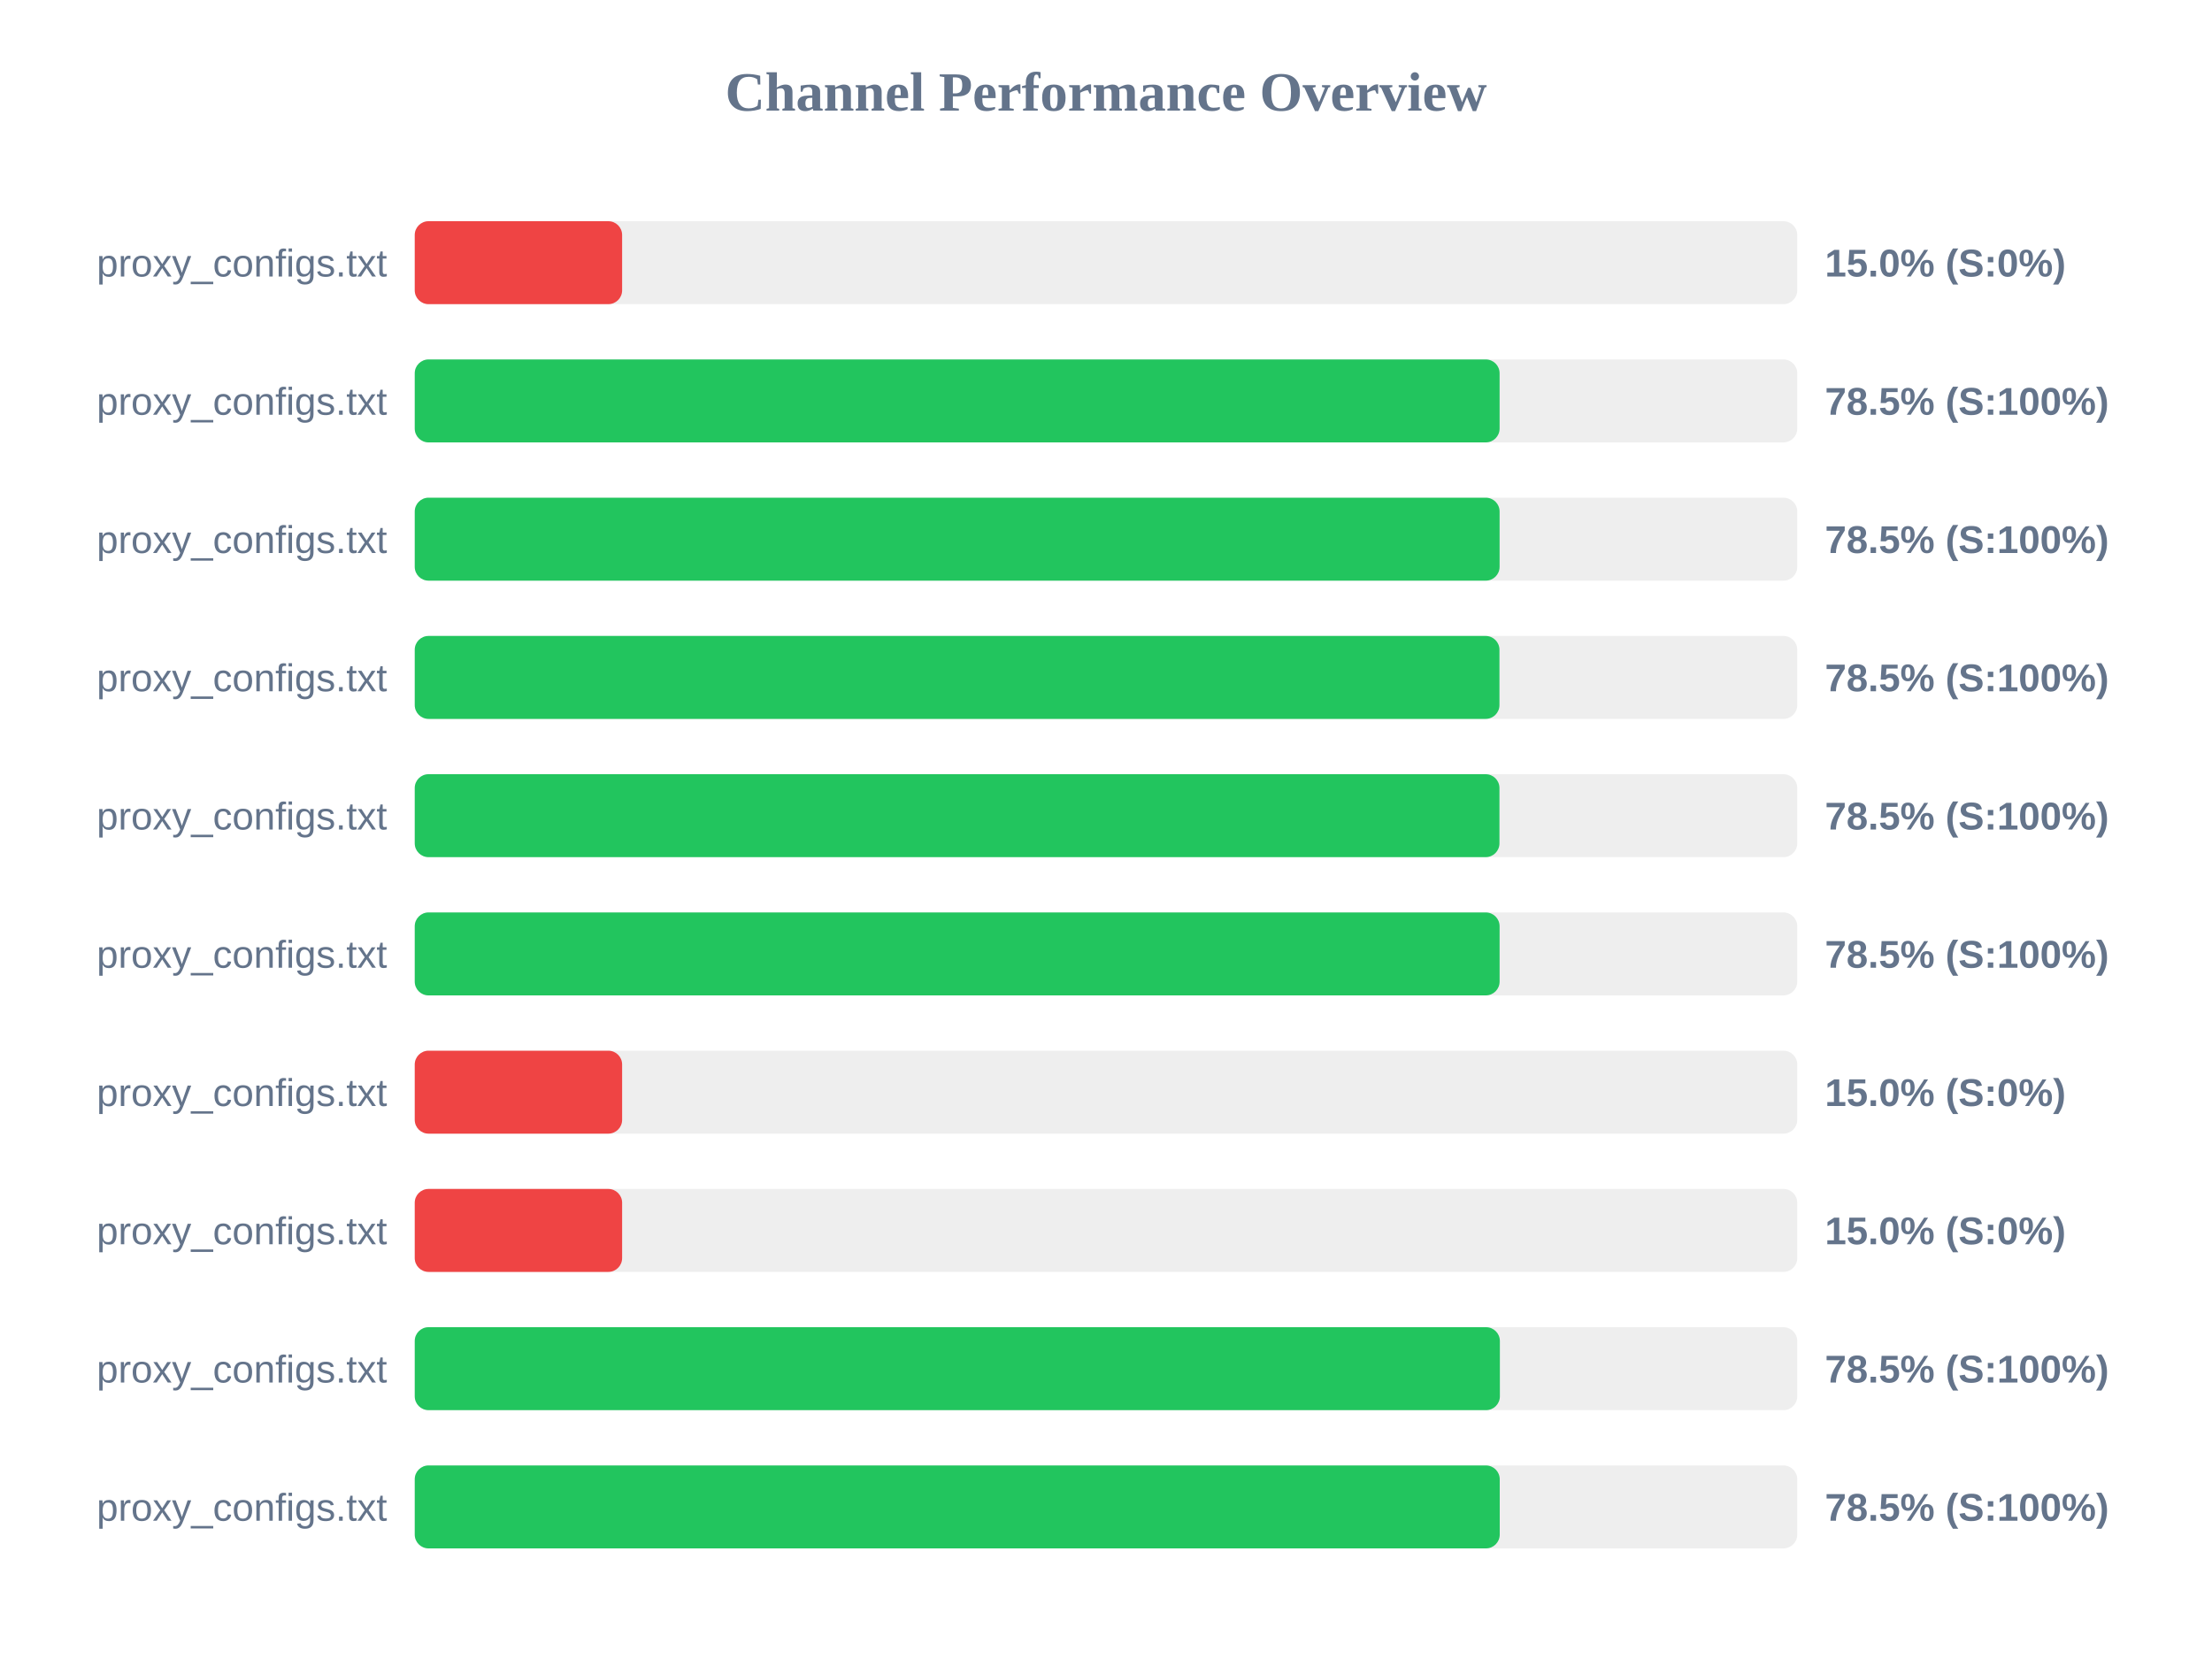
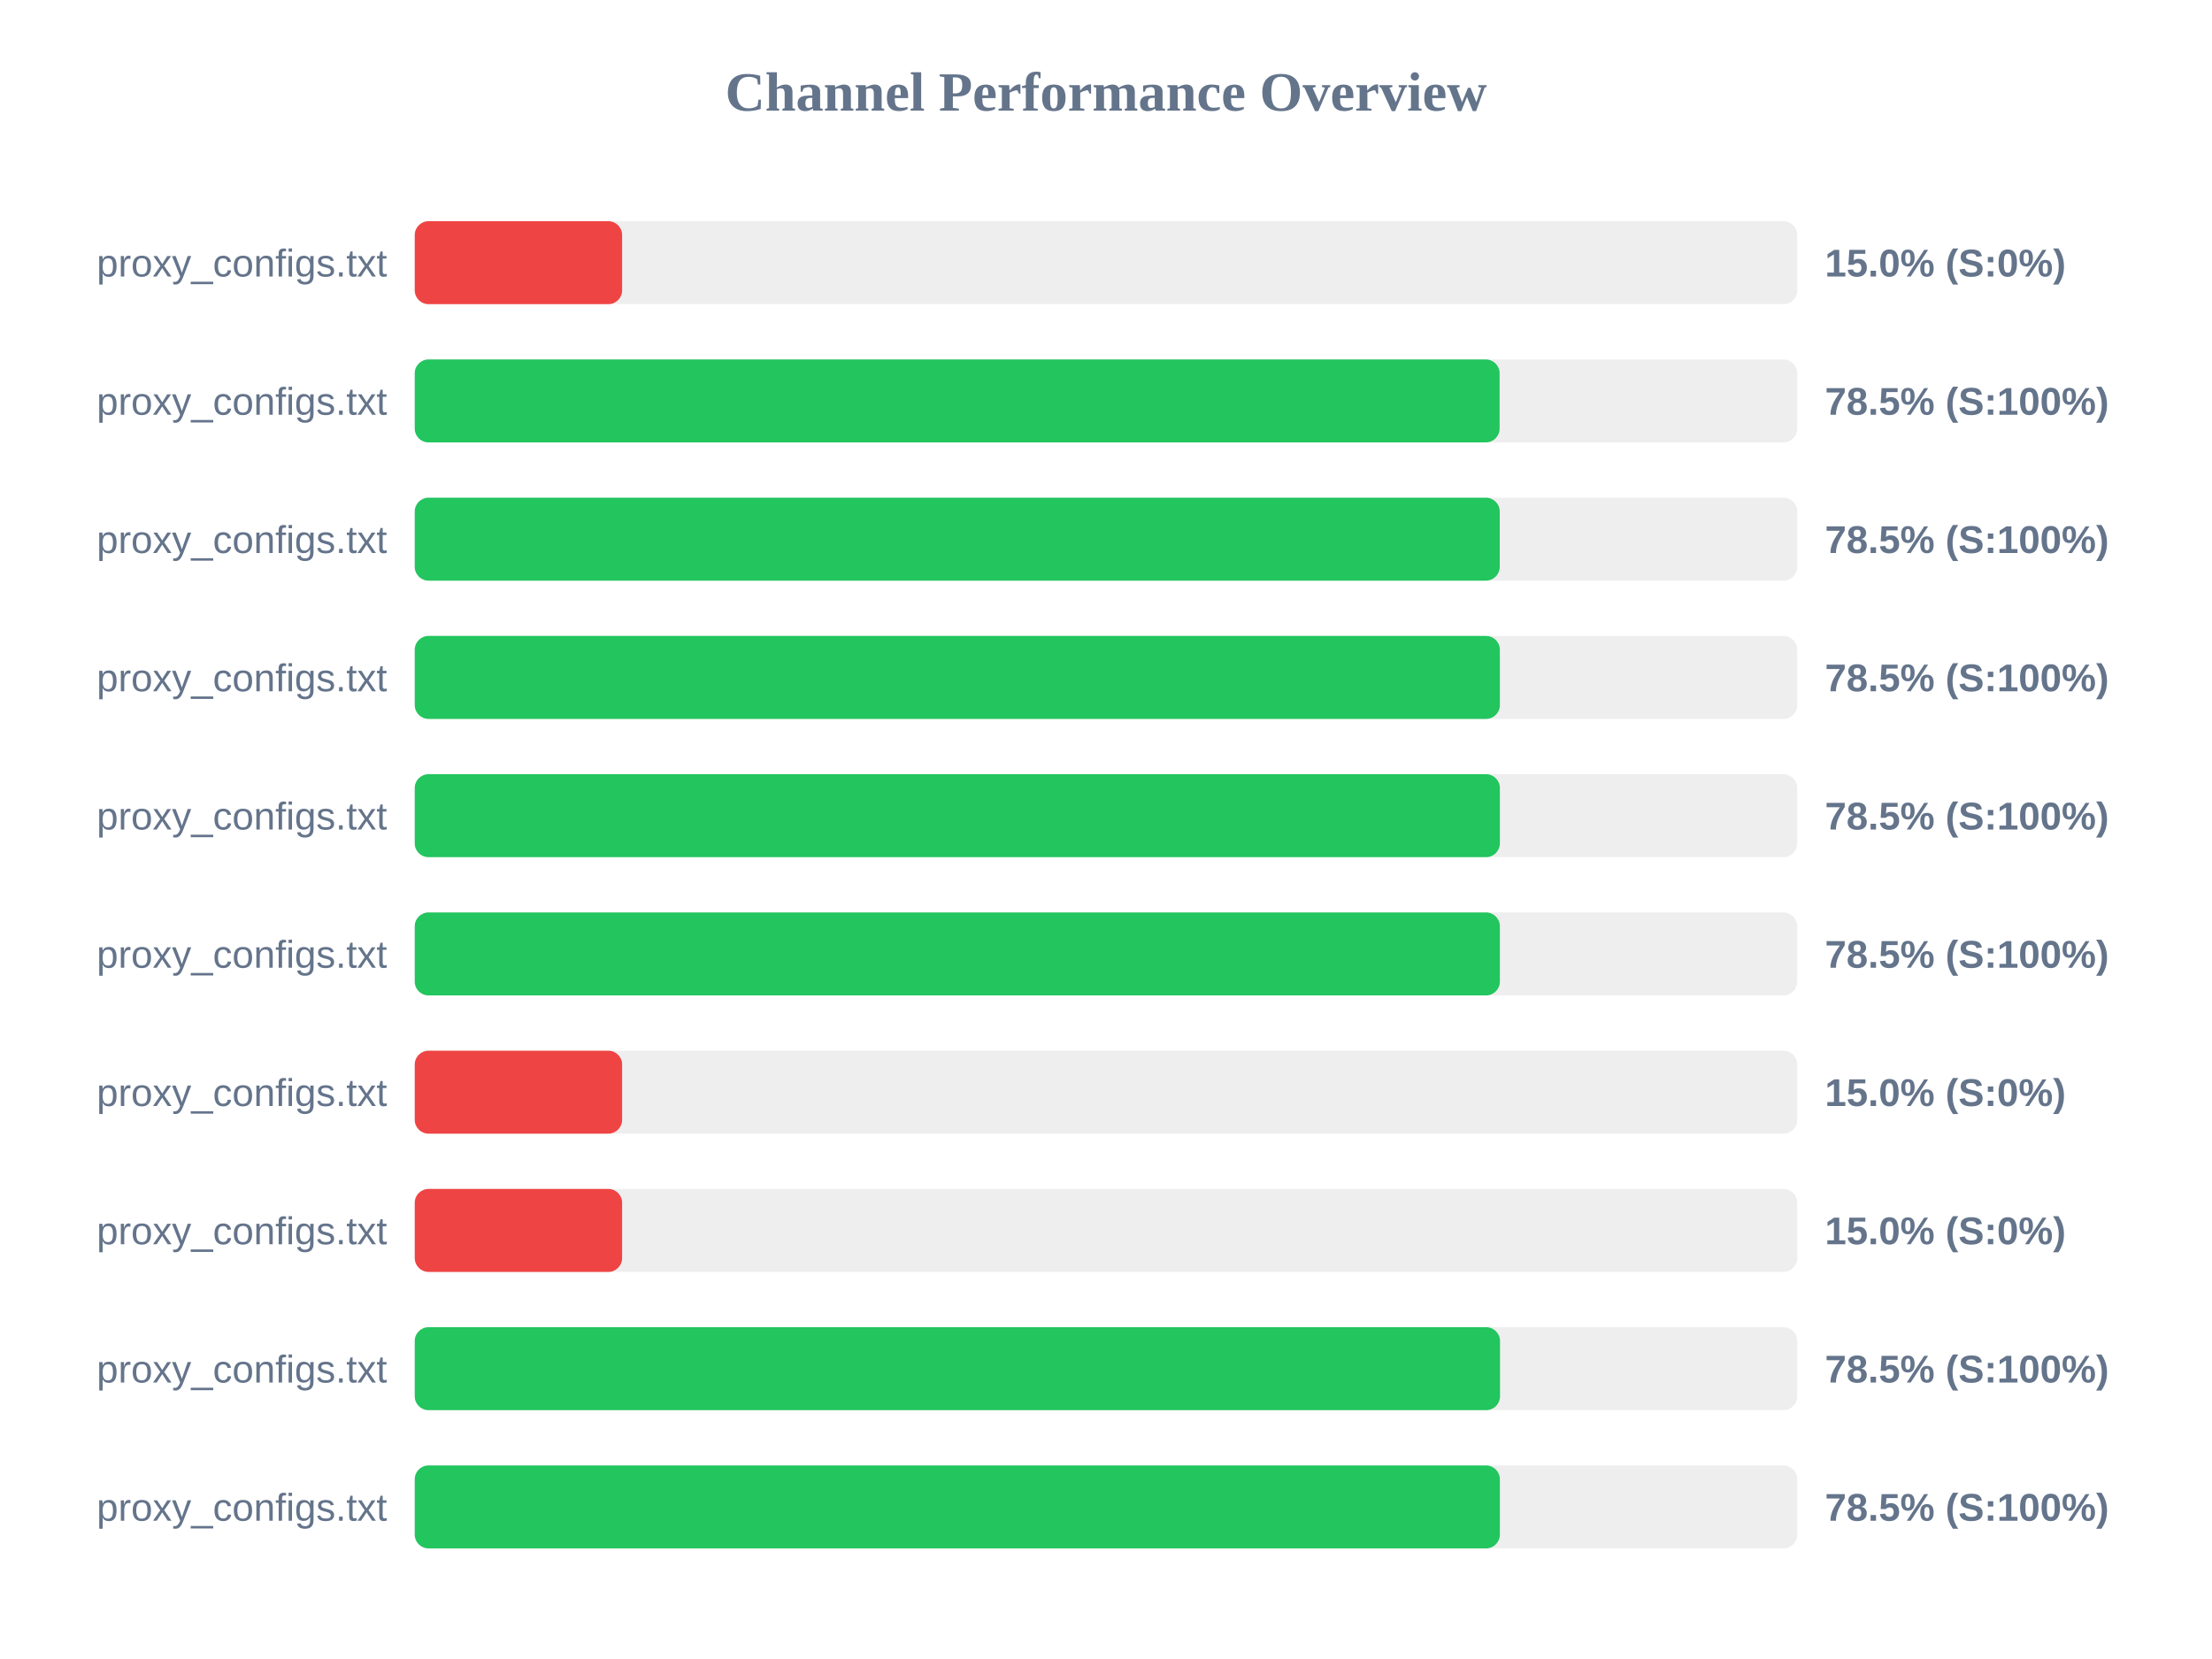
<svg xmlns="http://www.w3.org/2000/svg" width="800" height="600" version="1.1">
  <style>
        .row { font: 14px Arial; fill: #64748b; }
        .score { font: bold 14px Arial; fill: #64748b; }
    </style>
  <text x="400" y="40" text-anchor="middle" font-size="20px" font-weight="bold" fill="#64748b">Channel Performance Overview</text>
  <rect x="150" y="80" width="500" height="30" fill="#eee" rx="5" />
  <rect x="150" y="80" width="75.0" height="30" fill="#ef4444" rx="5" />
  <text x="140" y="100" text-anchor="end" class="row">proxy_configs.txt</text>
  <text x="660" y="100" text-anchor="start" class="score">15.0% (S:0%)</text>
  <rect x="150" y="130" width="500" height="30" fill="#eee" rx="5" />
  <rect x="150" y="130" width="392.35" height="30" fill="#22c55e" rx="5" />
  <text x="140" y="150" text-anchor="end" class="row">proxy_configs.txt</text>
  <text x="660" y="150" text-anchor="start" class="score">78.5% (S:100%)</text>
  <rect x="150" y="180" width="500" height="30" fill="#eee" rx="5" />
-   <rect x="150" y="180" width="392.35" height="30" fill="#22c55e" rx="5" />
+   <rect x="150" y="180" width="392.4" height="30" fill="#22c55e" rx="5" />
  <text x="140" y="200" text-anchor="end" class="row">proxy_configs.txt</text>
  <text x="660" y="200" text-anchor="start" class="score">78.5% (S:100%)</text>
  <rect x="150" y="230" width="500" height="30" fill="#eee" rx="5" />
-   <rect x="150" y="230" width="392.3" height="30" fill="#22c55e" rx="5" />
+   <rect x="150" y="230" width="392.45" height="30" fill="#22c55e" rx="5" />
  <text x="140" y="250" text-anchor="end" class="row">proxy_configs.txt</text>
  <text x="660" y="250" text-anchor="start" class="score">78.5% (S:100%)</text>
  <rect x="150" y="280" width="500" height="30" fill="#eee" rx="5" />
-   <rect x="150" y="280" width="392.3" height="30" fill="#22c55e" rx="5" />
+   <rect x="150" y="280" width="392.45" height="30" fill="#22c55e" rx="5" />
  <text x="140" y="300" text-anchor="end" class="row">proxy_configs.txt</text>
  <text x="660" y="300" text-anchor="start" class="score">78.5% (S:100%)</text>
  <rect x="150" y="330" width="500" height="30" fill="#eee" rx="5" />
-   <rect x="150" y="330" width="392.35" height="30" fill="#22c55e" rx="5" />
+   <rect x="150" y="330" width="392.45" height="30" fill="#22c55e" rx="5" />
  <text x="140" y="350" text-anchor="end" class="row">proxy_configs.txt</text>
  <text x="660" y="350" text-anchor="start" class="score">78.5% (S:100%)</text>
  <rect x="150" y="380" width="500" height="30" fill="#eee" rx="5" />
  <rect x="150" y="380" width="75.0" height="30" fill="#ef4444" rx="5" />
  <text x="140" y="400" text-anchor="end" class="row">proxy_configs.txt</text>
  <text x="660" y="400" text-anchor="start" class="score">15.0% (S:0%)</text>
  <rect x="150" y="430" width="500" height="30" fill="#eee" rx="5" />
  <rect x="150" y="430" width="75.0" height="30" fill="#ef4444" rx="5" />
  <text x="140" y="450" text-anchor="end" class="row">proxy_configs.txt</text>
  <text x="660" y="450" text-anchor="start" class="score">15.0% (S:0%)</text>
  <rect x="150" y="480" width="500" height="30" fill="#eee" rx="5" />
-   <rect x="150" y="480" width="392.45" height="30" fill="#22c55e" rx="5" />
+   <rect x="150" y="480" width="392.5" height="30" fill="#22c55e" rx="5" />
  <text x="140" y="500" text-anchor="end" class="row">proxy_configs.txt</text>
  <text x="660" y="500" text-anchor="start" class="score">78.5% (S:100%)</text>
  <rect x="150" y="530" width="500" height="30" fill="#eee" rx="5" />
-   <rect x="150" y="530" width="392.4" height="30" fill="#22c55e" rx="5" />
+   <rect x="150" y="530" width="392.45" height="30" fill="#22c55e" rx="5" />
  <text x="140" y="550" text-anchor="end" class="row">proxy_configs.txt</text>
  <text x="660" y="550" text-anchor="start" class="score">78.5% (S:100%)</text>
</svg>
